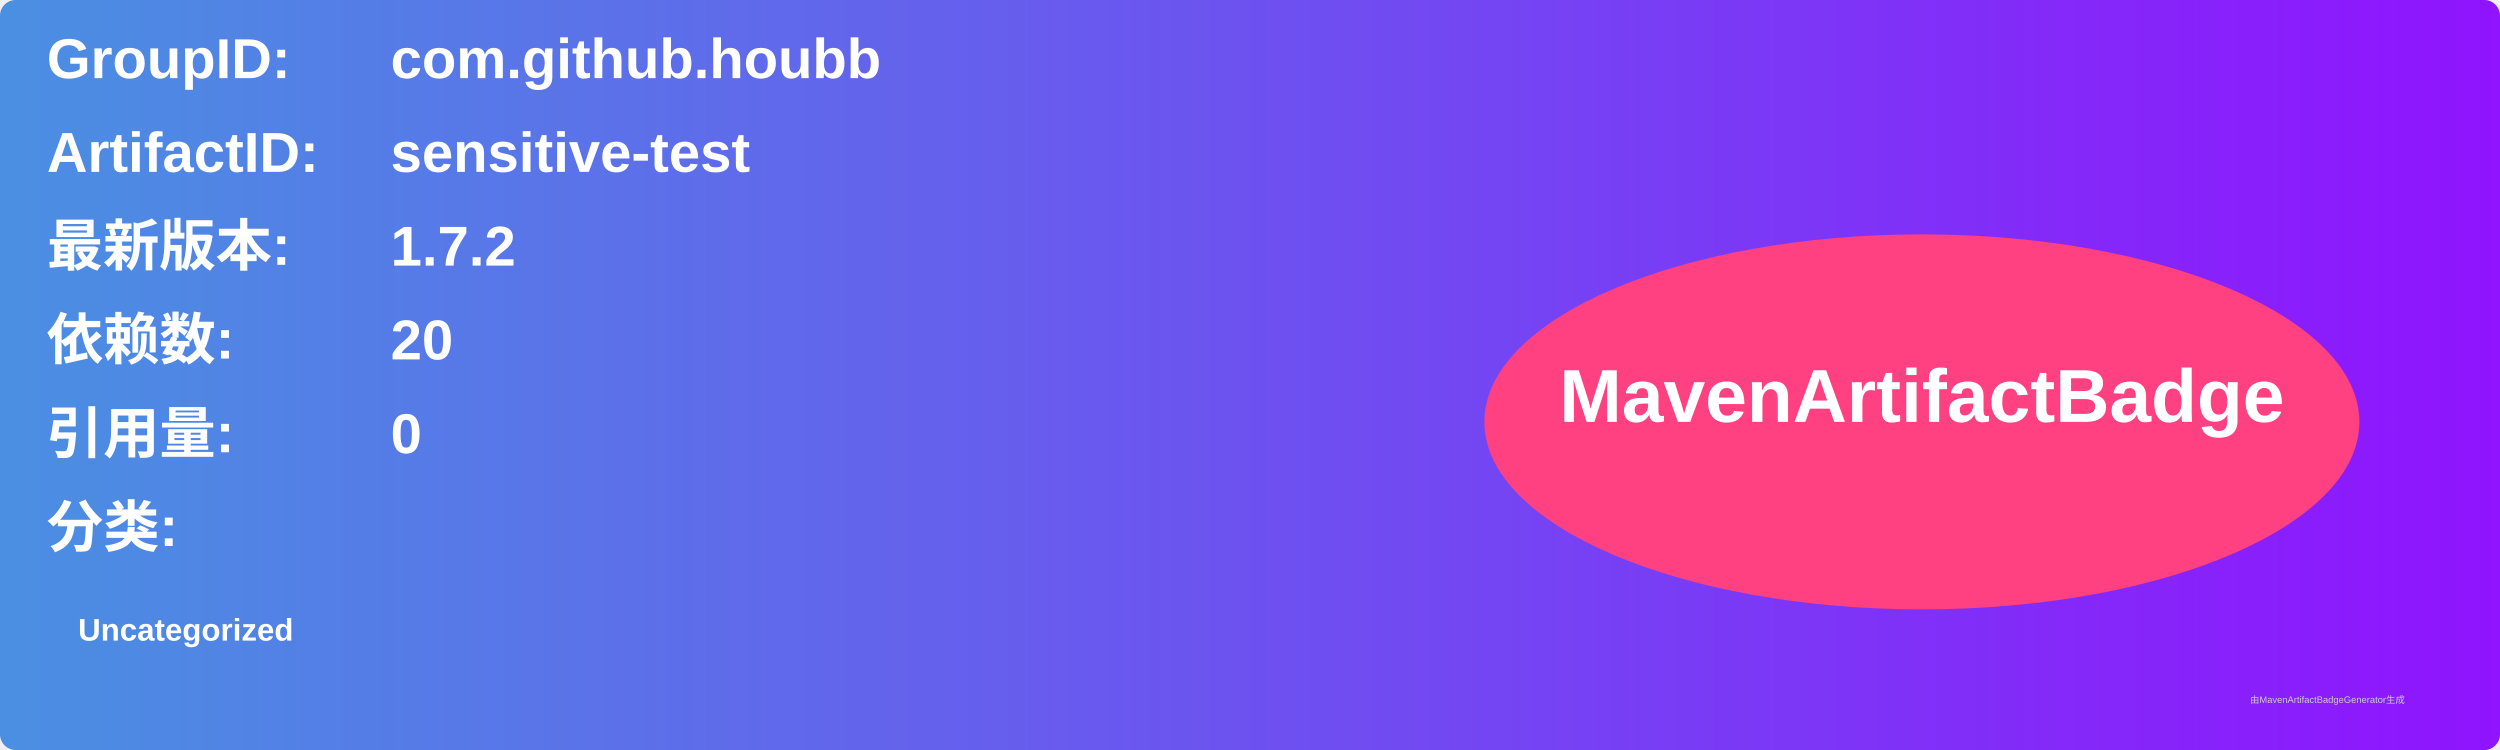
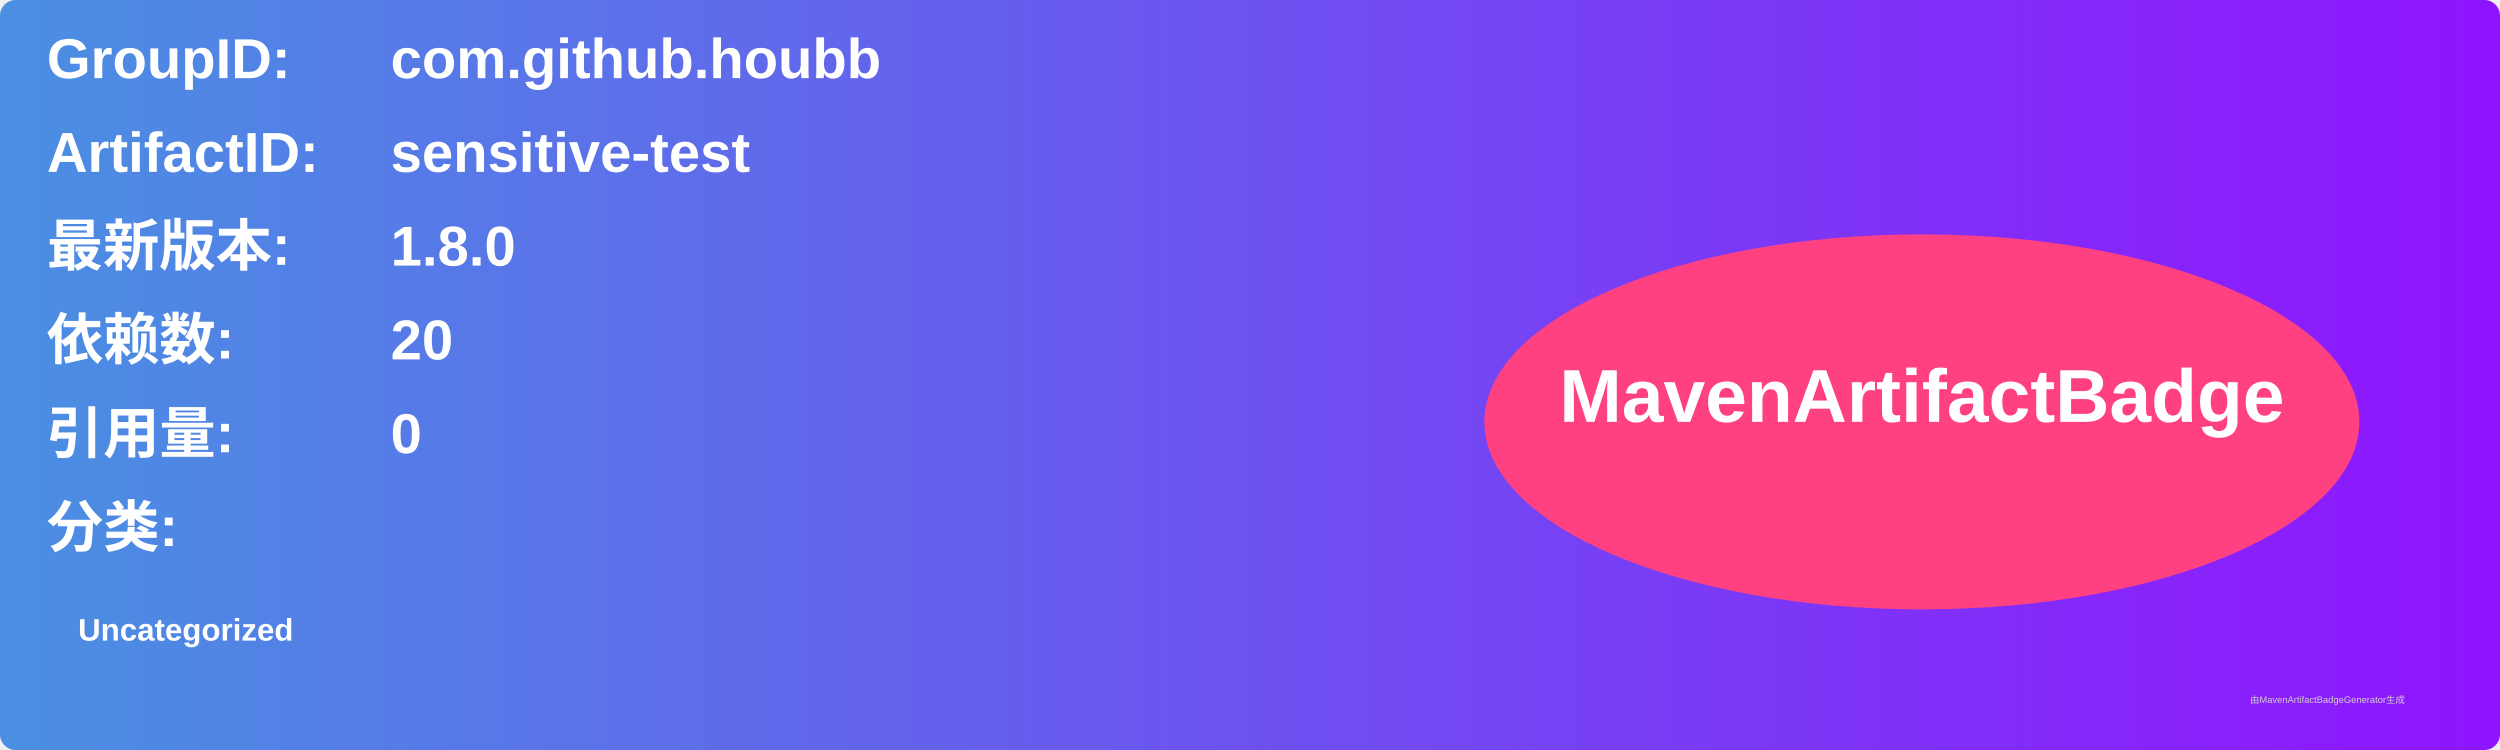
<svg xmlns="http://www.w3.org/2000/svg" width="800" height="240" viewBox="0 0 800 240">
  <linearGradient id="grad" x1="0%" y1="0%" x2="100%" y2="0%">
    <stop offset="0%" stop-color="#4a90e2" />
    <stop offset="100%" stop-color="#9013fe" />
  </linearGradient>
  <rect width="100%" height="100%" rx="5" ry="5" fill="url(#grad)" />
  <g transform="translate(15, 15)">
    <text x="0" y="10" font-family="Arial" font-size="18" fill="white" font-weight="bold" width="260">GroupID:</text>
    <text x="110" y="10" font-family="Arial" font-size="18" fill="white" font-weight="bold" width="460">com.github.houbb</text>
    <text x="0" y="40" font-family="Arial" font-size="18" fill="white" font-weight="bold" width="260">ArtifactID:</text>
    <text x="110" y="40" font-family="Arial" font-size="18" fill="white" font-weight="bold" width="460">sensitive-test</text>
    <text x="0" y="70" font-family="Arial" font-size="18" fill="white" font-weight="bold">最新版本:</text>
    <text x="110" y="70" font-family="Arial" font-size="18" fill="white" font-weight="bold">
-       <tspan font-weight="bold">1.7.2</tspan>
+       <tspan font-weight="bold">1.8.0</tspan>
    </text>
    <text x="0" y="100" font-family="Arial" font-size="18" fill="white" font-weight="bold">依赖数: </text>
    <text x="110" y="100" font-family="Arial" font-size="18" fill="white">
      <tspan font-weight="bold">20</tspan>
    </text>
    <text x="0" y="130" font-family="Arial" font-size="18" fill="white" font-weight="bold">引用量: </text>
    <text x="110" y="130" font-family="Arial" font-size="18" fill="white">
      <tspan font-weight="bold">0</tspan>
    </text>
    <text x="0" y="160" font-family="Arial" font-size="18" fill="white" font-weight="bold">分类:</text>
    <text x="10" y="190" font-family="Arial" font-size="10" fill="white">
      <tspan font-weight="bold">Uncategorized</tspan>
    </text>
    <ellipse cx="600" cy="120" rx="140" ry="60" fill="#ff4081" />
    <text x="600" y="120" text-anchor="middle" font-family="Arial" font-size="24" fill="white" font-weight="bold">MavenArtifactBadge</text>
  </g>
  <text x="720" y="225" font-family="Arial" font-size="3" fill="#d0d0d0">由MavenArtifactBadgeGenerator生成</text>
</svg>
